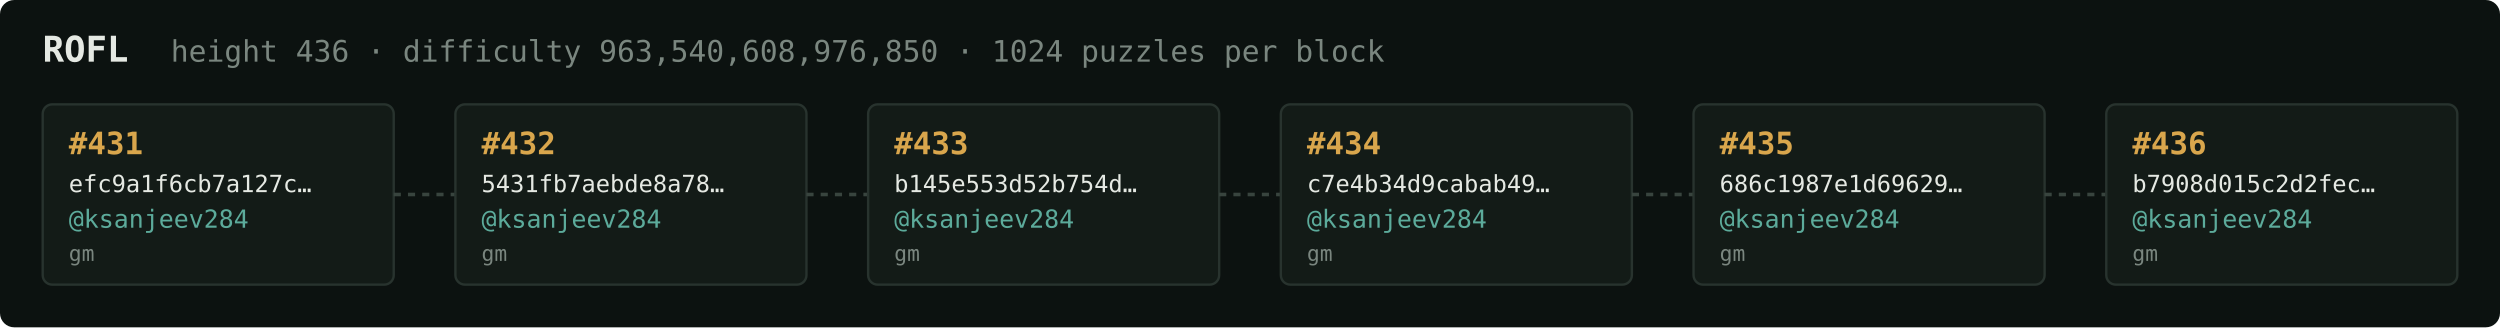
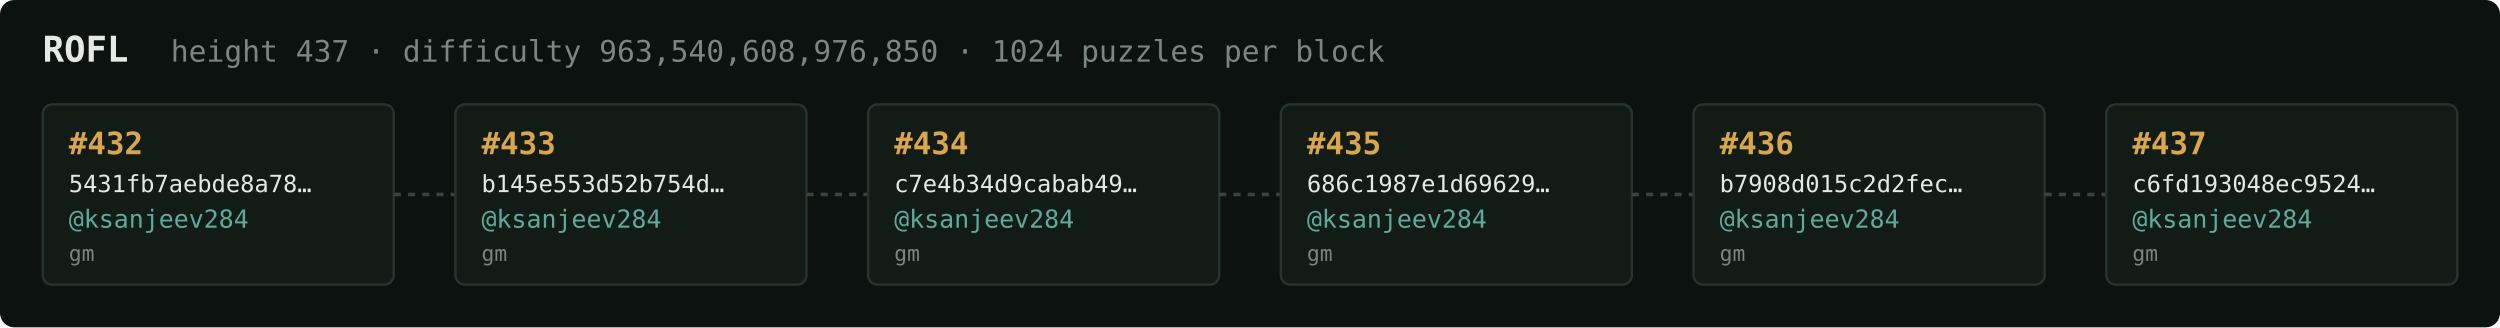
<svg xmlns="http://www.w3.org/2000/svg" width="1054" height="138" viewBox="0 0 1054 138" font-family="ui-monospace,SFMono-Regular,Menlo,monospace">
  <rect fill="#0c1210" width="1054" height="138" rx="6" />
  <text x="18" y="26" fill="#e5e9e3" font-size="15" font-weight="700">ROFL</text>
-   <text x="72" y="26" fill="#7a867f" font-size="12.5">height 436 · difficulty 963,540,608,976,850 · 1024 puzzles per block</text>
+   <text x="72" y="26" fill="#7a867f" font-size="12.5">height 437 · difficulty 963,540,608,976,850 · 1024 puzzles per block</text>
  <rect x="18" y="44" width="148" height="76" rx="4" fill="#131b17" stroke="#28332e" stroke-width="1" />
-   <text x="29" y="65" fill="#d9a64c" font-size="13" font-weight="700">#431</text>
-   <text x="29" y="81" fill="#e5e9e3" font-size="10">efc9a1f6cb7a127c…</text>
+   <text x="29" y="65" fill="#d9a64c" font-size="13" font-weight="700">#432</text>
+   <text x="29" y="81" fill="#e5e9e3" font-size="10">5431fb7aebde8a78…</text>
  <text x="29" y="96" fill="#5cab9b" font-size="10.5">@ksanjeev284</text>
  <text x="29" y="110" fill="#7a867f" font-size="9">gm</text>
  <line x1="166" y1="82.0" x2="192" y2="82.0" stroke="#38443e" stroke-width="1.5" stroke-dasharray="3 3" />
  <rect x="192" y="44" width="148" height="76" rx="4" fill="#131b17" stroke="#28332e" stroke-width="1" />
-   <text x="203" y="65" fill="#d9a64c" font-size="13" font-weight="700">#432</text>
-   <text x="203" y="81" fill="#e5e9e3" font-size="10">5431fb7aebde8a78…</text>
+   <text x="203" y="65" fill="#d9a64c" font-size="13" font-weight="700">#433</text>
+   <text x="203" y="81" fill="#e5e9e3" font-size="10">b145e553d52b754d…</text>
  <text x="203" y="96" fill="#5cab9b" font-size="10.5">@ksanjeev284</text>
  <text x="203" y="110" fill="#7a867f" font-size="9">gm</text>
  <line x1="340" y1="82.0" x2="366" y2="82.0" stroke="#38443e" stroke-width="1.5" stroke-dasharray="3 3" />
  <rect x="366" y="44" width="148" height="76" rx="4" fill="#131b17" stroke="#28332e" stroke-width="1" />
-   <text x="377" y="65" fill="#d9a64c" font-size="13" font-weight="700">#433</text>
-   <text x="377" y="81" fill="#e5e9e3" font-size="10">b145e553d52b754d…</text>
+   <text x="377" y="65" fill="#d9a64c" font-size="13" font-weight="700">#434</text>
+   <text x="377" y="81" fill="#e5e9e3" font-size="10">c7e4b34d9cabab49…</text>
  <text x="377" y="96" fill="#5cab9b" font-size="10.5">@ksanjeev284</text>
  <text x="377" y="110" fill="#7a867f" font-size="9">gm</text>
  <line x1="514" y1="82.0" x2="540" y2="82.0" stroke="#38443e" stroke-width="1.5" stroke-dasharray="3 3" />
  <rect x="540" y="44" width="148" height="76" rx="4" fill="#131b17" stroke="#28332e" stroke-width="1" />
-   <text x="551" y="65" fill="#d9a64c" font-size="13" font-weight="700">#434</text>
-   <text x="551" y="81" fill="#e5e9e3" font-size="10">c7e4b34d9cabab49…</text>
+   <text x="551" y="65" fill="#d9a64c" font-size="13" font-weight="700">#435</text>
+   <text x="551" y="81" fill="#e5e9e3" font-size="10">686c1987e1d69629…</text>
  <text x="551" y="96" fill="#5cab9b" font-size="10.5">@ksanjeev284</text>
  <text x="551" y="110" fill="#7a867f" font-size="9">gm</text>
  <line x1="688" y1="82.0" x2="714" y2="82.0" stroke="#38443e" stroke-width="1.5" stroke-dasharray="3 3" />
  <rect x="714" y="44" width="148" height="76" rx="4" fill="#131b17" stroke="#28332e" stroke-width="1" />
-   <text x="725" y="65" fill="#d9a64c" font-size="13" font-weight="700">#435</text>
-   <text x="725" y="81" fill="#e5e9e3" font-size="10">686c1987e1d69629…</text>
+   <text x="725" y="65" fill="#d9a64c" font-size="13" font-weight="700">#436</text>
+   <text x="725" y="81" fill="#e5e9e3" font-size="10">b7908d015c2d2fec…</text>
  <text x="725" y="96" fill="#5cab9b" font-size="10.5">@ksanjeev284</text>
  <text x="725" y="110" fill="#7a867f" font-size="9">gm</text>
  <line x1="862" y1="82.0" x2="888" y2="82.0" stroke="#38443e" stroke-width="1.5" stroke-dasharray="3 3" />
  <rect x="888" y="44" width="148" height="76" rx="4" fill="#131b17" stroke="#28332e" stroke-width="1" />
-   <text x="899" y="65" fill="#d9a64c" font-size="13" font-weight="700">#436</text>
-   <text x="899" y="81" fill="#e5e9e3" font-size="10">b7908d015c2d2fec…</text>
+   <text x="899" y="65" fill="#d9a64c" font-size="13" font-weight="700">#437</text>
+   <text x="899" y="81" fill="#e5e9e3" font-size="10">c6fd193048ec9524…</text>
  <text x="899" y="96" fill="#5cab9b" font-size="10.5">@ksanjeev284</text>
  <text x="899" y="110" fill="#7a867f" font-size="9">gm</text>
</svg>
